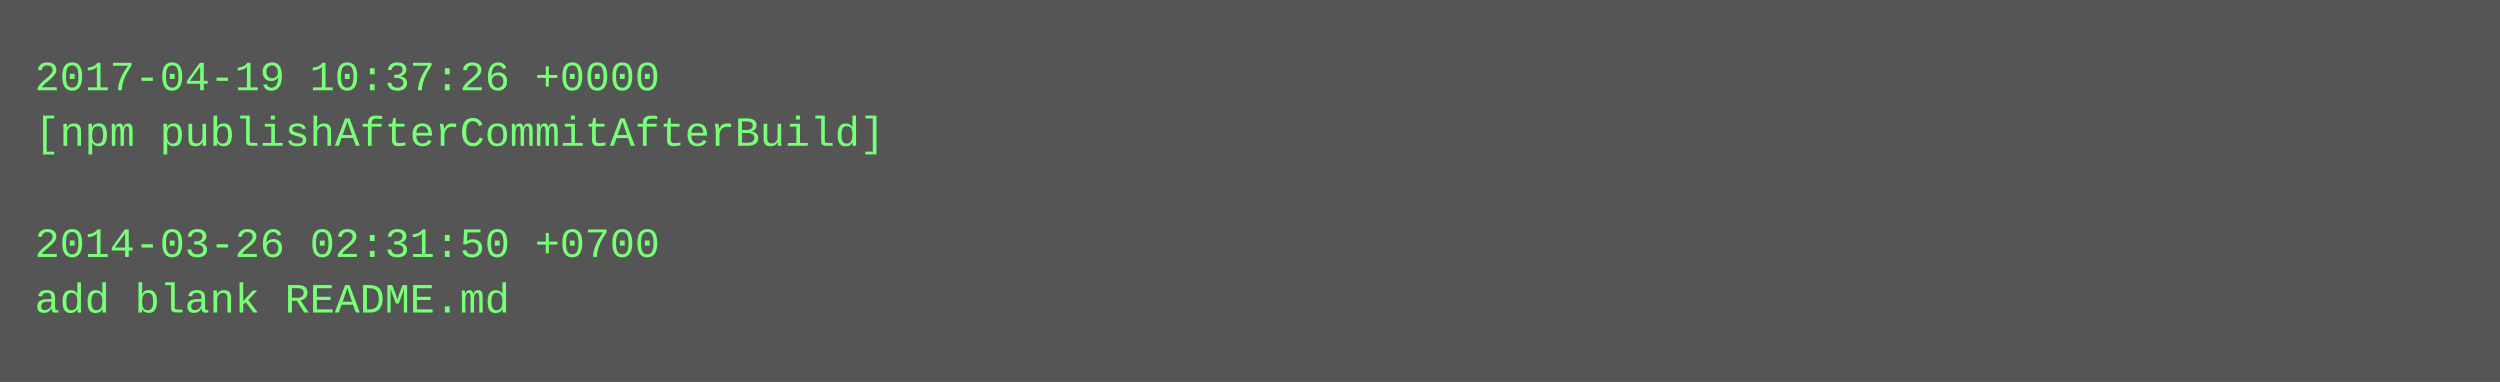
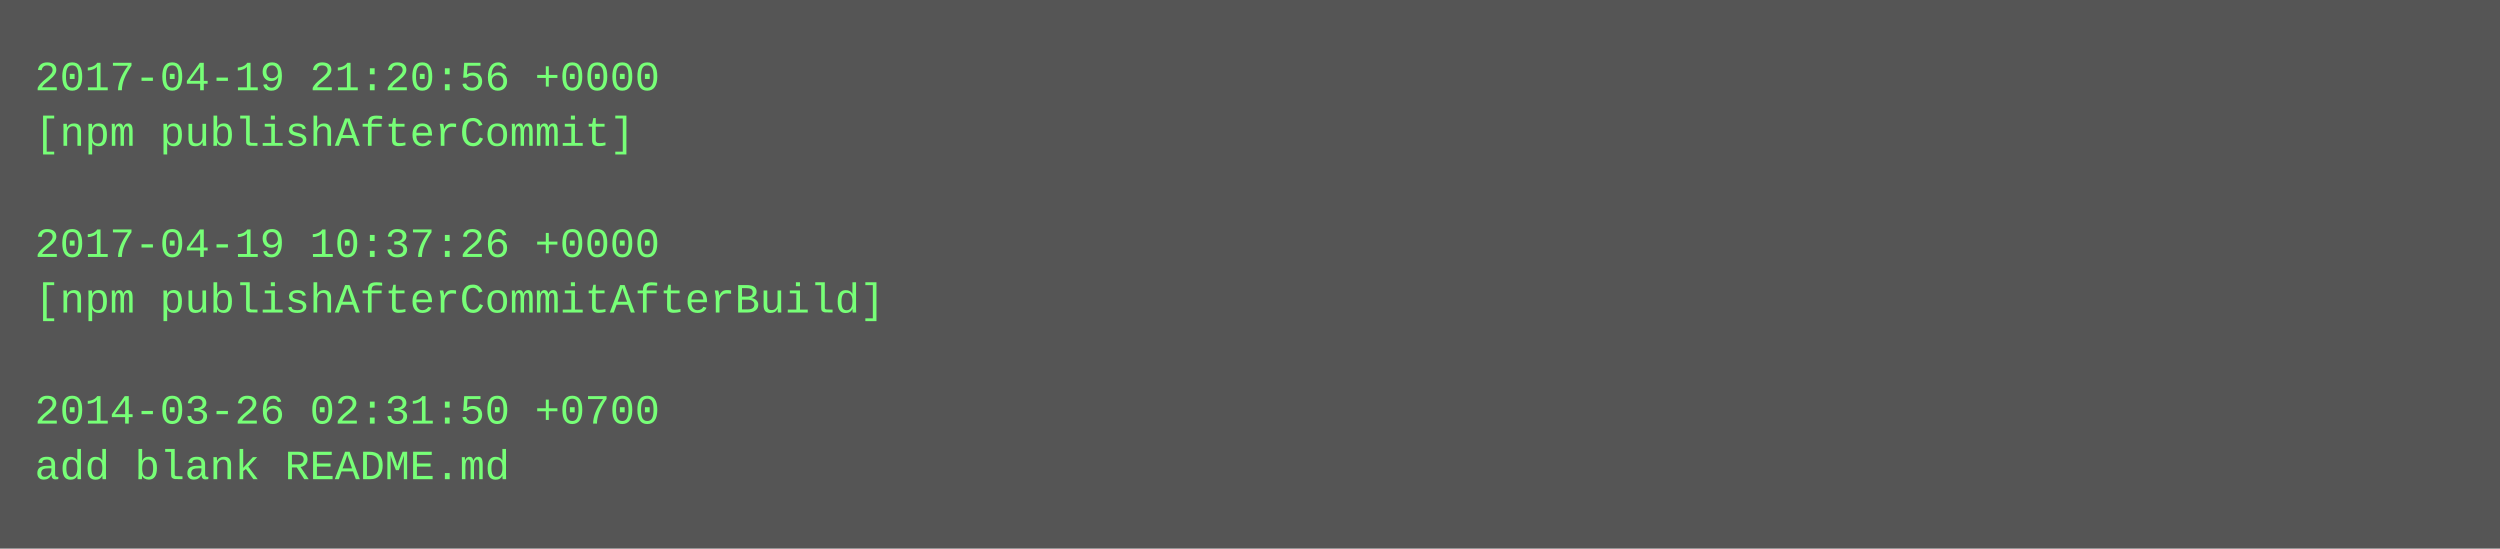
- <svg xmlns="http://www.w3.org/2000/svg" height="110" width="720">
-   <rect height="110" fill="#555" width="720" />
+ <svg xmlns="http://www.w3.org/2000/svg" height="158" width="720">
+   <rect height="158" fill="#555" width="720" />
  <text fill="#7f7" font-family="Courier New" font-size="12" xml:space="preserve">
-     <tspan x="10" y="26">2017-04-19 10:37:26 +0000</tspan>
-     <tspan x="10" y="42">[npm publishAfterCommitAfterBuild]</tspan>
+     <tspan x="10" y="26">2017-04-19 21:20:56 +0000</tspan>
+     <tspan x="10" y="42">[npm publishAfterCommit]</tspan>
    <tspan x="10" y="58" />
-     <tspan x="10" y="74">2014-03-26 02:31:50 +0700</tspan>
-     <tspan x="10" y="90">add blank README.md</tspan>
+     <tspan x="10" y="74">2017-04-19 10:37:26 +0000</tspan>
+     <tspan x="10" y="90">[npm publishAfterCommitAfterBuild]</tspan>
+     <tspan x="10" y="106" />
+     <tspan x="10" y="122">2014-03-26 02:31:50 +0700</tspan>
+     <tspan x="10" y="138">add blank README.md</tspan>
  </text>
</svg>
